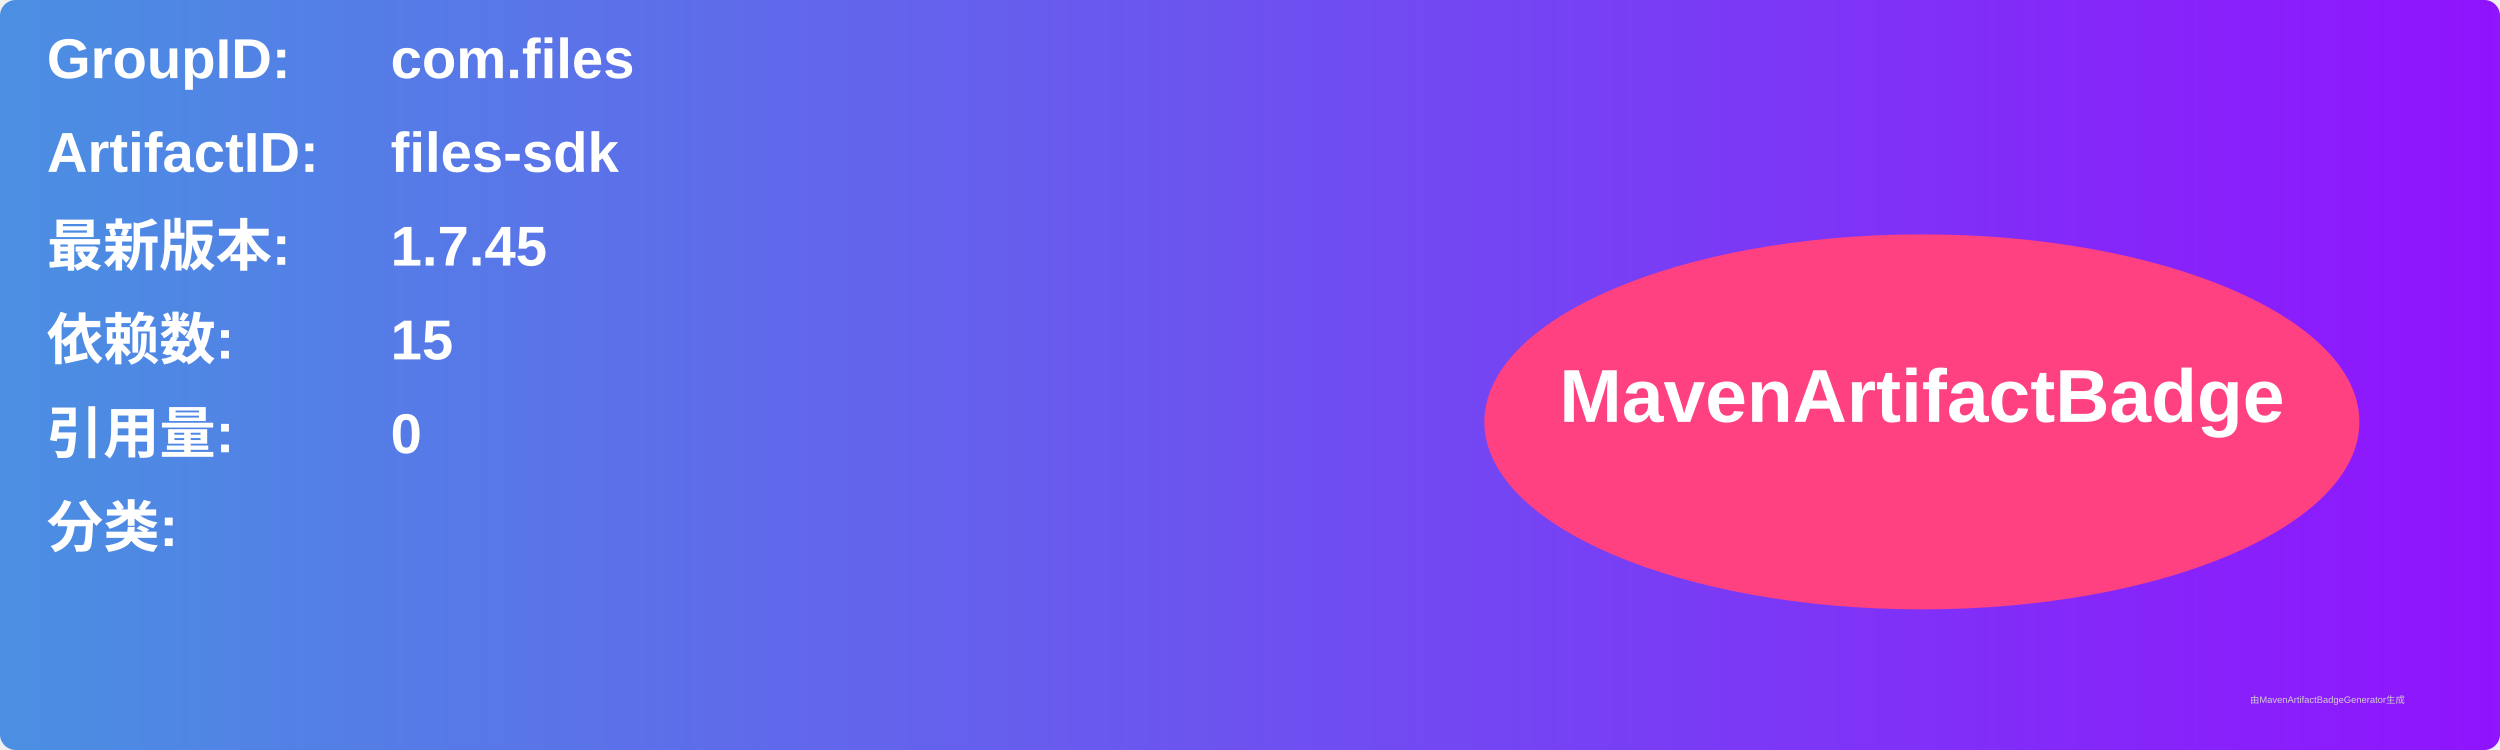
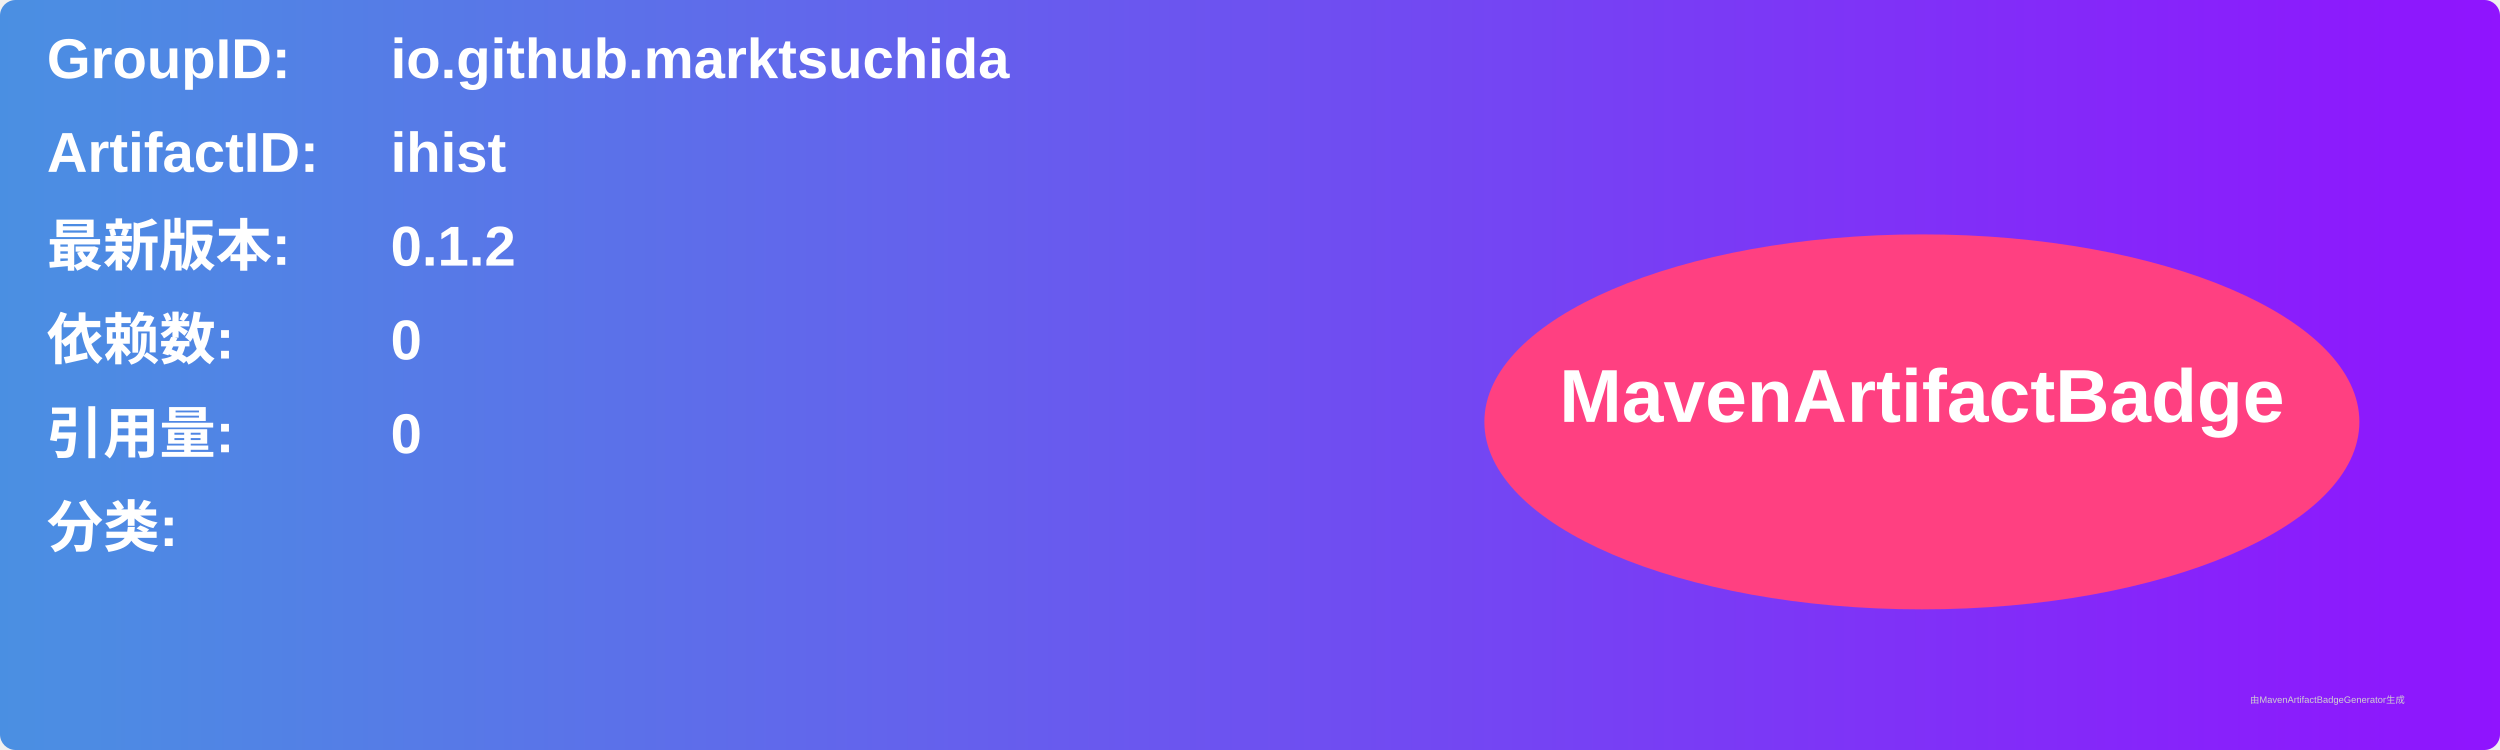
<svg xmlns="http://www.w3.org/2000/svg" width="800" height="240" viewBox="0 0 800 240">
  <linearGradient id="grad" x1="0%" y1="0%" x2="100%" y2="0%">
    <stop offset="0%" stop-color="#4a90e2" />
    <stop offset="100%" stop-color="#9013fe" />
  </linearGradient>
  <rect width="100%" height="100%" rx="5" ry="5" fill="url(#grad)" />
  <g transform="translate(15, 15)">
    <text x="0" y="10" font-family="Arial" font-size="18" fill="white" font-weight="bold" width="260">GroupID:</text>
-     <text x="110" y="10" font-family="Arial" font-size="18" fill="white" font-weight="bold" width="460">com.files</text>
+     <text x="110" y="10" font-family="Arial" font-size="18" fill="white" font-weight="bold" width="460">io.github.marktsuchida</text>
    <text x="0" y="40" font-family="Arial" font-size="18" fill="white" font-weight="bold" width="260">ArtifactID:</text>
-     <text x="110" y="40" font-family="Arial" font-size="18" fill="white" font-weight="bold" width="460">files-sdk</text>
+     <text x="110" y="40" font-family="Arial" font-size="18" fill="white" font-weight="bold" width="460">ihist</text>
    <text x="0" y="70" font-family="Arial" font-size="18" fill="white" font-weight="bold">最新版本:</text>
    <text x="110" y="70" font-family="Arial" font-size="18" fill="white" font-weight="bold">
-       <tspan font-weight="bold">1.7.45</tspan>
+       <tspan font-weight="bold">0.1.2</tspan>
    </text>
    <text x="0" y="100" font-family="Arial" font-size="18" fill="white" font-weight="bold">依赖数: </text>
    <text x="110" y="100" font-family="Arial" font-size="18" fill="white">
-       <tspan font-weight="bold">15</tspan>
+       <tspan font-weight="bold">0</tspan>
    </text>
    <text x="0" y="130" font-family="Arial" font-size="18" fill="white" font-weight="bold">引用量: </text>
    <text x="110" y="130" font-family="Arial" font-size="18" fill="white">
      <tspan font-weight="bold">0</tspan>
    </text>
    <text x="0" y="160" font-family="Arial" font-size="18" fill="white" font-weight="bold">分类:</text>
    <text x="10" y="190" font-family="Arial" font-size="10" fill="white">
      <tspan font-weight="bold" />
    </text>
    <ellipse cx="600" cy="120" rx="140" ry="60" fill="#ff4081" />
    <text x="600" y="120" text-anchor="middle" font-family="Arial" font-size="24" fill="white" font-weight="bold">MavenArtifactBadge</text>
  </g>
  <text x="720" y="225" font-family="Arial" font-size="3" fill="#d0d0d0">由MavenArtifactBadgeGenerator生成</text>
</svg>
